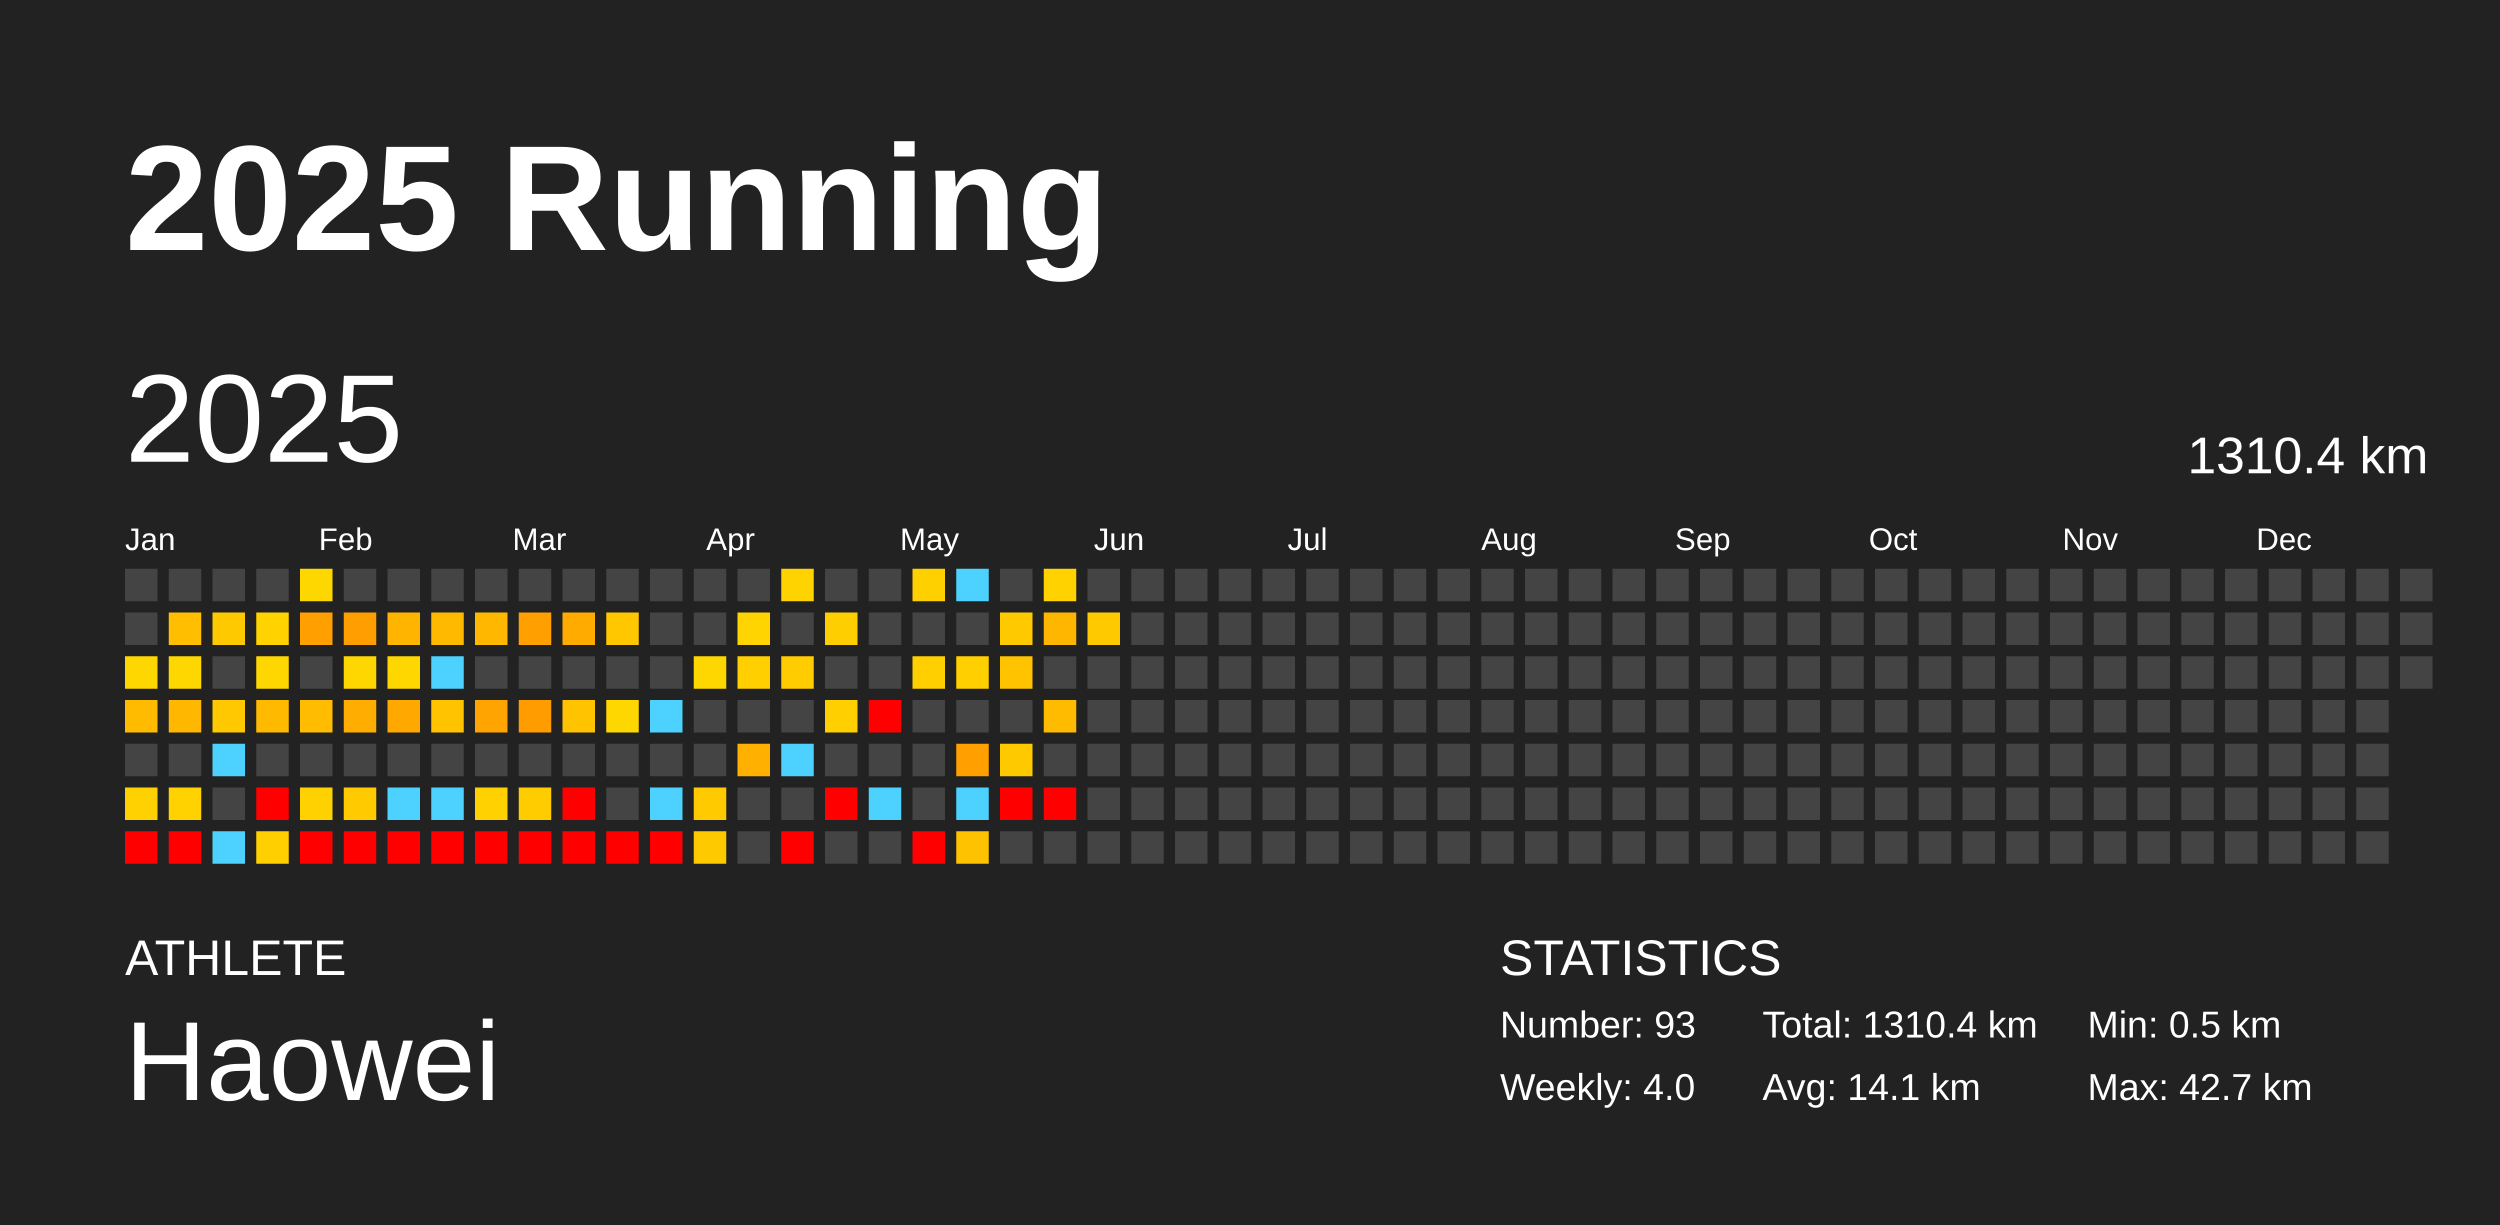
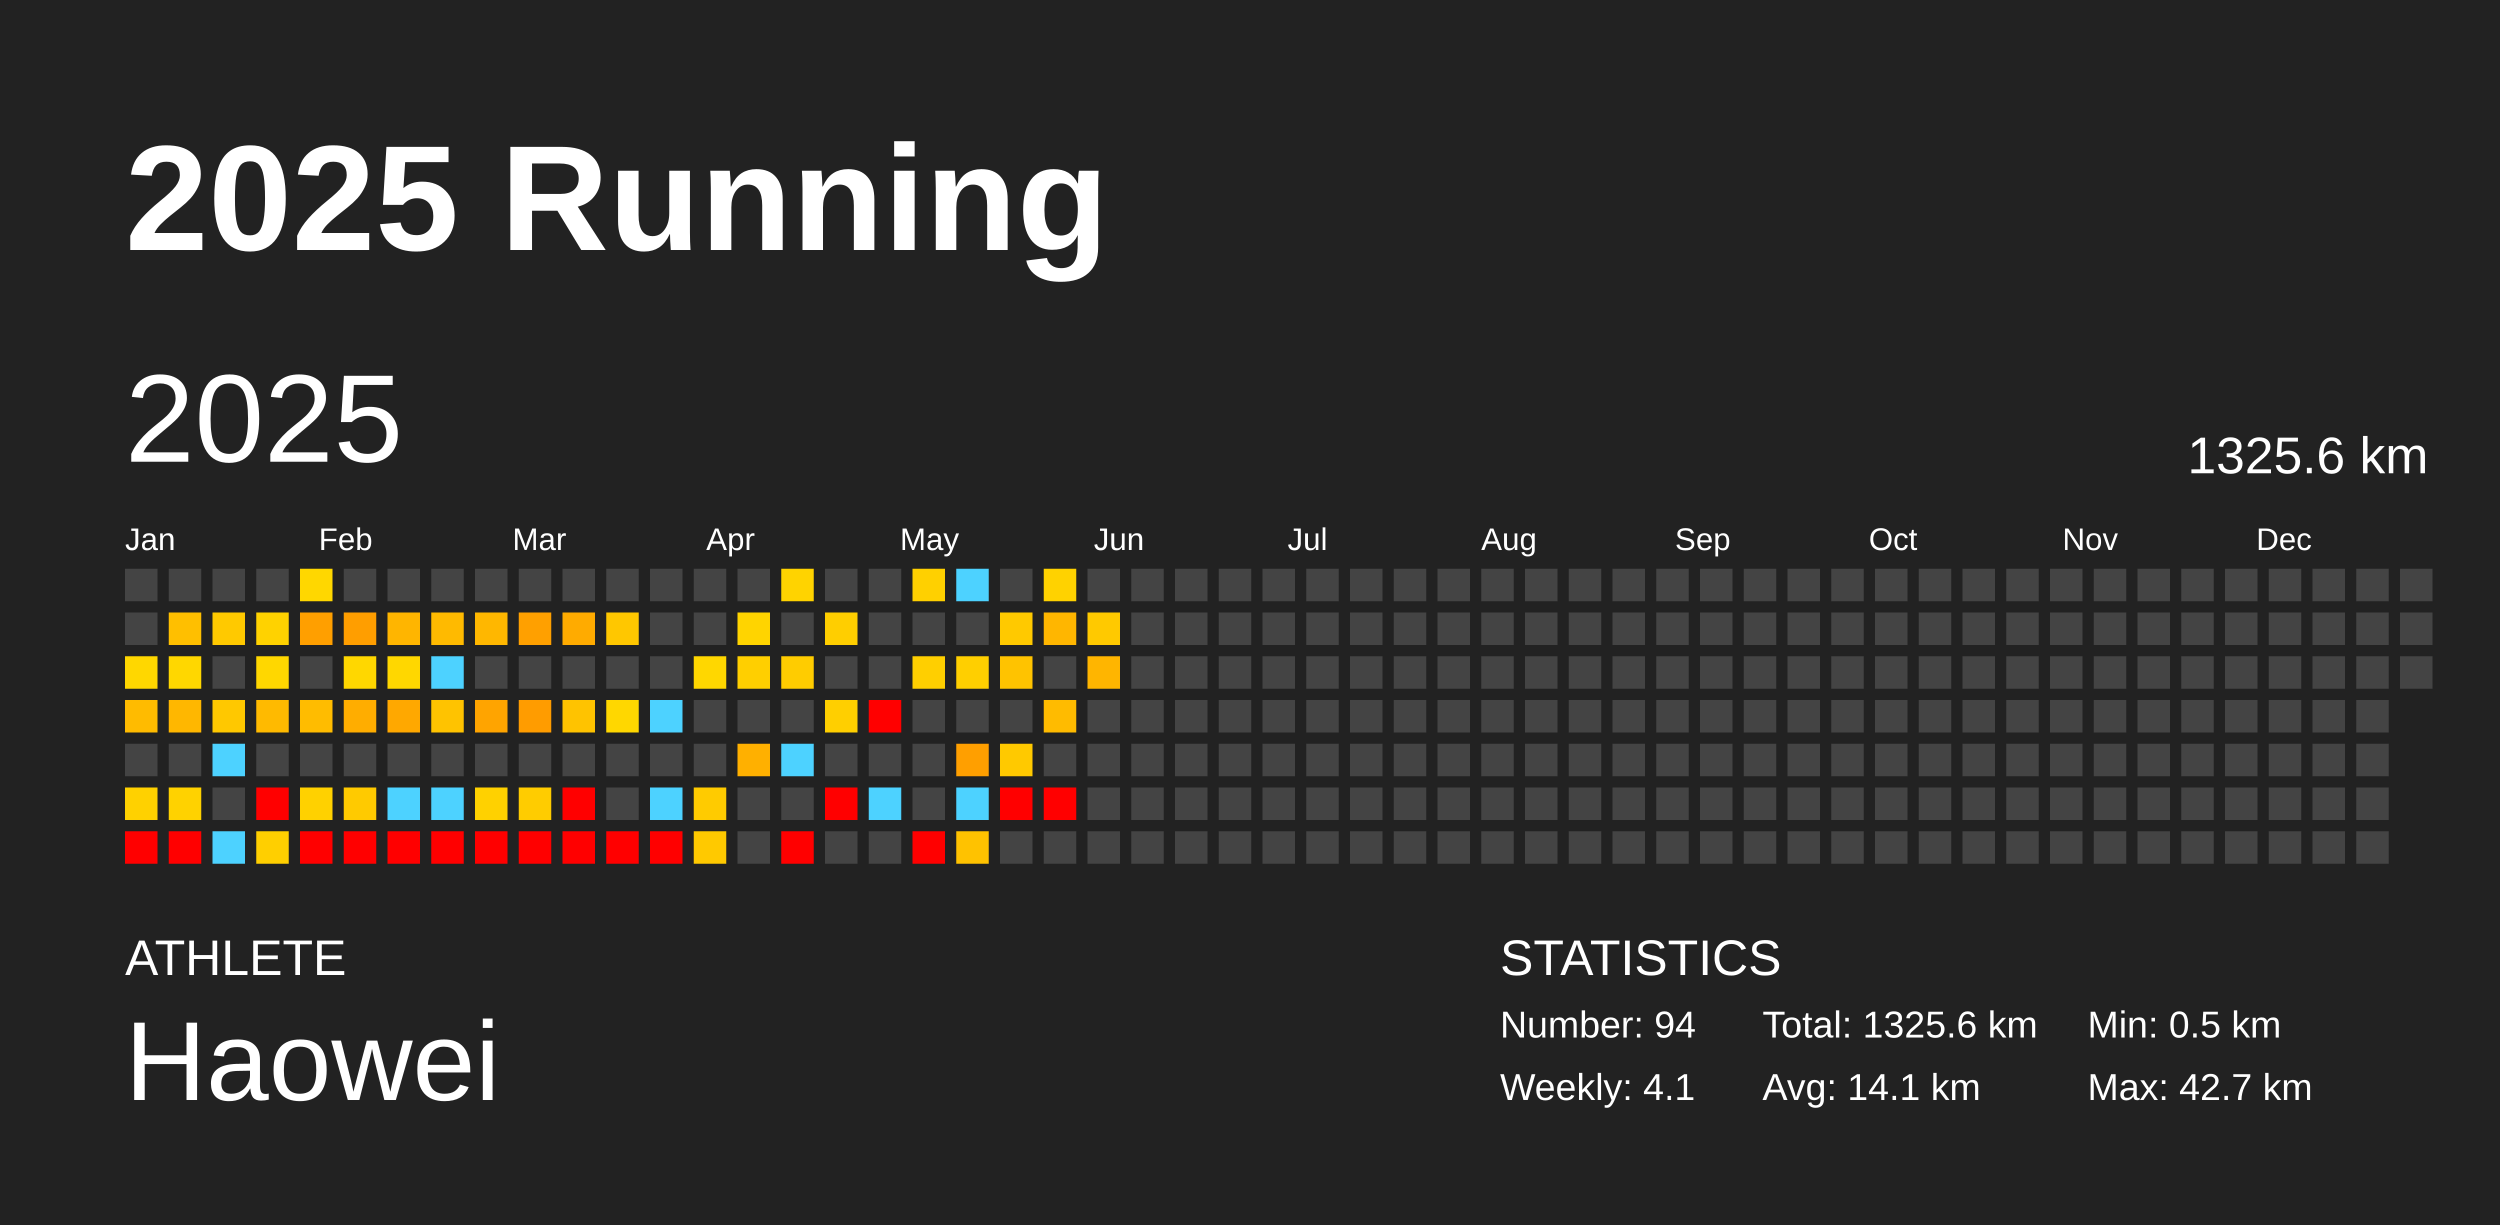
<svg xmlns="http://www.w3.org/2000/svg" baseProfile="full" height="98mm" version="1.1" viewBox="0,0,200,98" width="200mm">
  <defs />
  <rect fill="#222222" height="98" width="200" x="0" y="0" />
  <text fill="#FFFFFF" style="font-size:12px; font-family:Arial; font-weight:bold;" x="10" y="20">2025 Running</text>
  <text fill="#FFFFFF" style="font-size:4px; font-family:Arial" x="10" y="78">ATHLETE</text>
  <text fill="#FFFFFF" style="font-size:9px; font-family:Arial" x="10" y="88">Haowei</text>
  <text fill="#FFFFFF" style="font-size:4px; font-family:Arial" x="120" y="78">STATISTICS</text>
-   <text fill="#FFFFFF" style="font-size:3px; font-family:Arial" x="120" y="83">Number: 93</text>
-   <text fill="#FFFFFF" style="font-size:3px; font-family:Arial" x="120" y="88">Weekly: 4.0</text>
-   <text fill="#FFFFFF" style="font-size:3px; font-family:Arial" x="141" y="83">Total: 1310.4 km</text>
+   <text fill="#FFFFFF" style="font-size:3px; font-family:Arial" x="120" y="83">Number: 94</text>
+   <text fill="#FFFFFF" style="font-size:3px; font-family:Arial" x="120" y="88">Weekly: 4.1</text>
+   <text fill="#FFFFFF" style="font-size:3px; font-family:Arial" x="141" y="83">Total: 1325.6 km</text>
  <text fill="#FFFFFF" style="font-size:3px; font-family:Arial" x="141" y="88">Avg: 14.1 km</text>
  <text fill="#FFFFFF" style="font-size:3px; font-family:Arial" x="167" y="83">Min: 0.5 km</text>
  <text fill="#FFFFFF" style="font-size:3px; font-family:Arial" x="167" y="88">Max: 42.7 km</text>
  <text dominant-baseline="hanging" fill="#FFFFFF" style="font-size:10.0px; font-family:Arial;" x="10" y="30">2025</text>
-   <text dominant-baseline="hanging" fill="#FFFFFF" style="font-size:4.125px; font-family:Arial;" x="175" y="35">1310.4 km</text>
+   <text dominant-baseline="hanging" fill="#FFFFFF" style="font-size:4.125px; font-family:Arial;" x="175" y="35">1325.6 km</text>
  <text fill="#FFFFFF" style="font-size:2.5px; font-family:Arial" x="10.0" y="44">Jan</text>
  <text fill="#FFFFFF" style="font-size:2.5px; font-family:Arial" x="25.5" y="44">Feb</text>
  <text fill="#FFFFFF" style="font-size:2.5px; font-family:Arial" x="41.0" y="44">Mar</text>
  <text fill="#FFFFFF" style="font-size:2.5px; font-family:Arial" x="56.5" y="44">Apr</text>
  <text fill="#FFFFFF" style="font-size:2.5px; font-family:Arial" x="72.0" y="44">May</text>
  <text fill="#FFFFFF" style="font-size:2.5px; font-family:Arial" x="87.5" y="44">Jun</text>
  <text fill="#FFFFFF" style="font-size:2.5px; font-family:Arial" x="103.0" y="44">Jul</text>
  <text fill="#FFFFFF" style="font-size:2.5px; font-family:Arial" x="118.5" y="44">Aug</text>
  <text fill="#FFFFFF" style="font-size:2.5px; font-family:Arial" x="134.0" y="44">Sep</text>
  <text fill="#FFFFFF" style="font-size:2.5px; font-family:Arial" x="149.5" y="44">Oct</text>
  <text fill="#FFFFFF" style="font-size:2.5px; font-family:Arial" x="165.0" y="44">Nov</text>
  <text fill="#FFFFFF" style="font-size:2.5px; font-family:Arial" x="180.5" y="44">Dec</text>
  <rect fill="#444444" height="2.6" width="2.6" x="10.0" y="45.5" />
  <rect fill="#444444" height="2.6" width="2.6" x="10.0" y="49.0" />
  <rect fill="#ffd700" height="2.6" width="2.6" x="10.0" y="52.5" />
  <rect fill="#ffbb00" height="2.6" width="2.6" x="10.0" y="56.0" />
  <rect fill="#444444" height="2.6" width="2.6" x="10.0" y="59.5" />
  <rect fill="#ffd100" height="2.6" width="2.6" x="10.0" y="63.0" />
  <rect fill="red" height="2.6" width="2.6" x="10.0" y="66.5" />
  <rect fill="#444444" height="2.6" width="2.6" x="13.5" y="45.5" />
  <rect fill="#ffbf00" height="2.6" width="2.6" x="13.5" y="49.0" />
  <rect fill="#ffd700" height="2.6" width="2.6" x="13.5" y="52.5" />
  <rect fill="#ffb700" height="2.6" width="2.6" x="13.5" y="56.0" />
  <rect fill="#444444" height="2.6" width="2.6" x="13.5" y="59.5" />
  <rect fill="#ffd200" height="2.6" width="2.6" x="13.5" y="63.0" />
  <rect fill="red" height="2.6" width="2.6" x="13.5" y="66.5" />
  <rect fill="#444444" height="2.6" width="2.6" x="17.0" y="45.5" />
  <rect fill="#ffc900" height="2.6" width="2.6" x="17.0" y="49.0" />
  <rect fill="#444444" height="2.6" width="2.6" x="17.0" y="52.5" />
  <rect fill="#ffc800" height="2.6" width="2.6" x="17.0" y="56.0" />
  <rect fill="#4dd2ff" height="2.6" width="2.6" x="17.0" y="59.5" />
  <rect fill="#444444" height="2.6" width="2.6" x="17.0" y="63.0" />
  <rect fill="#4dd2ff" height="2.6" width="2.6" x="17.0" y="66.5" />
  <rect fill="#444444" height="2.6" width="2.6" x="20.5" y="45.5" />
  <rect fill="#ffd200" height="2.6" width="2.6" x="20.5" y="49.0" />
  <rect fill="#ffd700" height="2.6" width="2.6" x="20.5" y="52.5" />
  <rect fill="#ffba00" height="2.6" width="2.6" x="20.5" y="56.0" />
  <rect fill="#444444" height="2.6" width="2.6" x="20.5" y="59.5" />
  <rect fill="red" height="2.6" width="2.6" x="20.5" y="63.0" />
  <rect fill="#ffcf00" height="2.6" width="2.6" x="20.5" y="66.5" />
  <rect fill="#ffd700" height="2.6" width="2.6" x="24.0" y="45.5" />
  <rect fill="#ff9f00" height="2.6" width="2.6" x="24.0" y="49.0" />
  <rect fill="#444444" height="2.6" width="2.6" x="24.0" y="52.5" />
  <rect fill="#ffbc00" height="2.6" width="2.6" x="24.0" y="56.0" />
  <rect fill="#444444" height="2.6" width="2.6" x="24.0" y="59.5" />
  <rect fill="#ffd100" height="2.6" width="2.6" x="24.0" y="63.0" />
  <rect fill="red" height="2.6" width="2.6" x="24.0" y="66.5" />
  <rect fill="#444444" height="2.6" width="2.6" x="27.5" y="45.5" />
  <rect fill="#ff9e00" height="2.6" width="2.6" x="27.5" y="49.0" />
  <rect fill="#ffd700" height="2.6" width="2.6" x="27.5" y="52.5" />
  <rect fill="#ffad00" height="2.6" width="2.6" x="27.5" y="56.0" />
  <rect fill="#444444" height="2.6" width="2.6" x="27.5" y="59.5" />
  <rect fill="#ffca00" height="2.6" width="2.6" x="27.5" y="63.0" />
  <rect fill="red" height="2.6" width="2.6" x="27.5" y="66.5" />
  <rect fill="#444444" height="2.6" width="2.6" x="31.0" y="45.5" />
  <rect fill="#ffb500" height="2.6" width="2.6" x="31.0" y="49.0" />
  <rect fill="#ffd700" height="2.6" width="2.6" x="31.0" y="52.5" />
  <rect fill="#ffa800" height="2.6" width="2.6" x="31.0" y="56.0" />
  <rect fill="#444444" height="2.6" width="2.6" x="31.0" y="59.5" />
  <rect fill="#4dd2ff" height="2.6" width="2.6" x="31.0" y="63.0" />
  <rect fill="red" height="2.6" width="2.6" x="31.0" y="66.5" />
  <rect fill="#444444" height="2.6" width="2.6" x="34.5" y="45.5" />
  <rect fill="#ffba00" height="2.6" width="2.6" x="34.5" y="49.0" />
  <rect fill="#4dd2ff" height="2.6" width="2.6" x="34.5" y="52.5" />
  <rect fill="#ffc300" height="2.6" width="2.6" x="34.5" y="56.0" />
  <rect fill="#444444" height="2.6" width="2.6" x="34.5" y="59.5" />
  <rect fill="#4dd2ff" height="2.6" width="2.6" x="34.5" y="63.0" />
  <rect fill="red" height="2.6" width="2.6" x="34.5" y="66.5" />
  <rect fill="#444444" height="2.6" width="2.6" x="38.0" y="45.5" />
  <rect fill="#ffb700" height="2.6" width="2.6" x="38.0" y="49.0" />
  <rect fill="#444444" height="2.6" width="2.6" x="38.0" y="52.5" />
  <rect fill="#ffa400" height="2.6" width="2.6" x="38.0" y="56.0" />
  <rect fill="#444444" height="2.6" width="2.6" x="38.0" y="59.5" />
  <rect fill="#ffd100" height="2.6" width="2.6" x="38.0" y="63.0" />
  <rect fill="red" height="2.6" width="2.6" x="38.0" y="66.5" />
  <rect fill="#444444" height="2.6" width="2.6" x="41.5" y="45.5" />
  <rect fill="#ffa000" height="2.6" width="2.6" x="41.5" y="49.0" />
  <rect fill="#444444" height="2.6" width="2.6" x="41.5" y="52.5" />
  <rect fill="#ff9c00" height="2.6" width="2.6" x="41.5" y="56.0" />
  <rect fill="#444444" height="2.6" width="2.6" x="41.5" y="59.5" />
  <rect fill="#ffcc00" height="2.6" width="2.6" x="41.5" y="63.0" />
  <rect fill="red" height="2.6" width="2.6" x="41.5" y="66.5" />
  <rect fill="#444444" height="2.6" width="2.6" x="45.0" y="45.5" />
  <rect fill="#ffab00" height="2.6" width="2.6" x="45.0" y="49.0" />
  <rect fill="#444444" height="2.6" width="2.6" x="45.0" y="52.5" />
  <rect fill="#ffc300" height="2.6" width="2.6" x="45.0" y="56.0" />
  <rect fill="#444444" height="2.6" width="2.6" x="45.0" y="59.5" />
  <rect fill="red" height="2.6" width="2.6" x="45.0" y="63.0" />
  <rect fill="red" height="2.6" width="2.6" x="45.0" y="66.5" />
  <rect fill="#444444" height="2.6" width="2.6" x="48.5" y="45.5" />
  <rect fill="#ffc700" height="2.6" width="2.6" x="48.5" y="49.0" />
  <rect fill="#444444" height="2.6" width="2.6" x="48.5" y="52.5" />
  <rect fill="#ffd700" height="2.6" width="2.6" x="48.5" y="56.0" />
  <rect fill="#444444" height="2.6" width="2.6" x="48.5" y="59.5" />
  <rect fill="#444444" height="2.6" width="2.6" x="48.5" y="63.0" />
  <rect fill="red" height="2.6" width="2.6" x="48.5" y="66.5" />
  <rect fill="#444444" height="2.6" width="2.6" x="52.0" y="45.5" />
  <rect fill="#444444" height="2.6" width="2.6" x="52.0" y="49.0" />
  <rect fill="#444444" height="2.6" width="2.6" x="52.0" y="52.5" />
  <rect fill="#4dd2ff" height="2.6" width="2.6" x="52.0" y="56.0" />
  <rect fill="#444444" height="2.6" width="2.6" x="52.0" y="59.5" />
  <rect fill="#4dd2ff" height="2.6" width="2.6" x="52.0" y="63.0" />
  <rect fill="red" height="2.6" width="2.6" x="52.0" y="66.5" />
  <rect fill="#444444" height="2.6" width="2.6" x="55.5" y="45.5" />
  <rect fill="#444444" height="2.6" width="2.6" x="55.5" y="49.0" />
  <rect fill="#ffd700" height="2.6" width="2.6" x="55.5" y="52.5" />
  <rect fill="#444444" height="2.6" width="2.6" x="55.5" y="56.0" />
  <rect fill="#444444" height="2.6" width="2.6" x="55.5" y="59.5" />
  <rect fill="#ffcb00" height="2.6" width="2.6" x="55.5" y="63.0" />
  <rect fill="#ffc900" height="2.6" width="2.6" x="55.5" y="66.5" />
  <rect fill="#444444" height="2.6" width="2.6" x="59.0" y="45.5" />
  <rect fill="#ffd400" height="2.6" width="2.6" x="59.0" y="49.0" />
  <rect fill="#ffcf00" height="2.6" width="2.6" x="59.0" y="52.5" />
  <rect fill="#444444" height="2.6" width="2.6" x="59.0" y="56.0" />
  <rect fill="#ffb000" height="2.6" width="2.6" x="59.0" y="59.5" />
  <rect fill="#444444" height="2.6" width="2.6" x="59.0" y="63.0" />
  <rect fill="#444444" height="2.6" width="2.6" x="59.0" y="66.5" />
  <rect fill="#ffd300" height="2.6" width="2.6" x="62.5" y="45.5" />
  <rect fill="#444444" height="2.6" width="2.6" x="62.5" y="49.0" />
  <rect fill="#ffcc00" height="2.6" width="2.6" x="62.5" y="52.5" />
  <rect fill="#444444" height="2.6" width="2.6" x="62.5" y="56.0" />
  <rect fill="#4dd2ff" height="2.6" width="2.6" x="62.5" y="59.5" />
  <rect fill="#444444" height="2.6" width="2.6" x="62.5" y="63.0" />
  <rect fill="red" height="2.6" width="2.6" x="62.5" y="66.5" />
  <rect fill="#444444" height="2.6" width="2.6" x="66.0" y="45.5" />
  <rect fill="#ffce00" height="2.6" width="2.6" x="66.0" y="49.0" />
  <rect fill="#444444" height="2.6" width="2.6" x="66.0" y="52.5" />
  <rect fill="#ffcf00" height="2.6" width="2.6" x="66.0" y="56.0" />
  <rect fill="#444444" height="2.6" width="2.6" x="66.0" y="59.5" />
  <rect fill="red" height="2.6" width="2.6" x="66.0" y="63.0" />
  <rect fill="#444444" height="2.6" width="2.6" x="66.0" y="66.5" />
  <rect fill="#444444" height="2.6" width="2.6" x="69.5" y="45.5" />
  <rect fill="#444444" height="2.6" width="2.6" x="69.5" y="49.0" />
  <rect fill="#444444" height="2.6" width="2.6" x="69.5" y="52.5" />
  <rect fill="red" height="2.6" width="2.6" x="69.5" y="56.0" />
  <rect fill="#444444" height="2.6" width="2.6" x="69.5" y="59.5" />
  <rect fill="#4dd2ff" height="2.6" width="2.6" x="69.5" y="63.0" />
  <rect fill="#444444" height="2.6" width="2.6" x="69.5" y="66.5" />
  <rect fill="#ffd000" height="2.6" width="2.6" x="73.0" y="45.5" />
  <rect fill="#444444" height="2.6" width="2.6" x="73.0" y="49.0" />
  <rect fill="#ffcf00" height="2.6" width="2.6" x="73.0" y="52.5" />
  <rect fill="#444444" height="2.6" width="2.6" x="73.0" y="56.0" />
  <rect fill="#444444" height="2.6" width="2.6" x="73.0" y="59.5" />
  <rect fill="#444444" height="2.6" width="2.6" x="73.0" y="63.0" />
  <rect fill="red" height="2.6" width="2.6" x="73.0" y="66.5" />
  <rect fill="#4dd2ff" height="2.6" width="2.6" x="76.5" y="45.5" />
  <rect fill="#444444" height="2.6" width="2.6" x="76.5" y="49.0" />
  <rect fill="#ffcf00" height="2.6" width="2.6" x="76.5" y="52.5" />
  <rect fill="#444444" height="2.6" width="2.6" x="76.5" y="56.0" />
  <rect fill="#ff9f00" height="2.6" width="2.6" x="76.5" y="59.5" />
  <rect fill="#4dd2ff" height="2.6" width="2.6" x="76.5" y="63.0" />
  <rect fill="#ffc200" height="2.6" width="2.6" x="76.5" y="66.5" />
  <rect fill="#444444" height="2.6" width="2.6" x="80.0" y="45.5" />
  <rect fill="#ffc900" height="2.6" width="2.6" x="80.0" y="49.0" />
  <rect fill="#ffc300" height="2.6" width="2.6" x="80.0" y="52.5" />
  <rect fill="#444444" height="2.6" width="2.6" x="80.0" y="56.0" />
  <rect fill="#ffc900" height="2.6" width="2.6" x="80.0" y="59.5" />
  <rect fill="red" height="2.6" width="2.6" x="80.0" y="63.0" />
  <rect fill="#444444" height="2.6" width="2.6" x="80.0" y="66.5" />
  <rect fill="#ffd200" height="2.6" width="2.6" x="83.5" y="45.5" />
  <rect fill="#ffb600" height="2.6" width="2.6" x="83.5" y="49.0" />
  <rect fill="#444444" height="2.6" width="2.6" x="83.5" y="52.5" />
  <rect fill="#ffbb00" height="2.6" width="2.6" x="83.5" y="56.0" />
  <rect fill="#444444" height="2.6" width="2.6" x="83.5" y="59.5" />
  <rect fill="red" height="2.6" width="2.6" x="83.5" y="63.0" />
  <rect fill="#444444" height="2.6" width="2.6" x="83.5" y="66.5" />
  <rect fill="#444444" height="2.6" width="2.6" x="87.0" y="45.5" />
  <rect fill="#ffc900" height="2.6" width="2.6" x="87.0" y="49.0" />
-   <rect fill="#444444" height="2.6" width="2.6" x="87.0" y="52.5" />
+   <rect fill="#ffb500" height="2.6" width="2.6" x="87.0" y="52.5" />
  <rect fill="#444444" height="2.6" width="2.6" x="87.0" y="56.0" />
  <rect fill="#444444" height="2.6" width="2.6" x="87.0" y="59.5" />
  <rect fill="#444444" height="2.6" width="2.6" x="87.0" y="63.0" />
  <rect fill="#444444" height="2.6" width="2.6" x="87.0" y="66.5" />
  <rect fill="#444444" height="2.6" width="2.6" x="90.5" y="45.5" />
  <rect fill="#444444" height="2.6" width="2.6" x="90.5" y="49.0" />
  <rect fill="#444444" height="2.6" width="2.6" x="90.5" y="52.5" />
  <rect fill="#444444" height="2.6" width="2.6" x="90.5" y="56.0" />
  <rect fill="#444444" height="2.6" width="2.6" x="90.5" y="59.5" />
  <rect fill="#444444" height="2.6" width="2.6" x="90.5" y="63.0" />
  <rect fill="#444444" height="2.6" width="2.6" x="90.5" y="66.5" />
  <rect fill="#444444" height="2.6" width="2.6" x="94.0" y="45.5" />
  <rect fill="#444444" height="2.6" width="2.6" x="94.0" y="49.0" />
  <rect fill="#444444" height="2.6" width="2.6" x="94.0" y="52.5" />
  <rect fill="#444444" height="2.6" width="2.6" x="94.0" y="56.0" />
  <rect fill="#444444" height="2.6" width="2.6" x="94.0" y="59.5" />
  <rect fill="#444444" height="2.6" width="2.6" x="94.0" y="63.0" />
  <rect fill="#444444" height="2.6" width="2.6" x="94.0" y="66.5" />
  <rect fill="#444444" height="2.6" width="2.6" x="97.5" y="45.5" />
  <rect fill="#444444" height="2.6" width="2.6" x="97.5" y="49.0" />
  <rect fill="#444444" height="2.6" width="2.6" x="97.5" y="52.5" />
  <rect fill="#444444" height="2.6" width="2.6" x="97.5" y="56.0" />
  <rect fill="#444444" height="2.6" width="2.6" x="97.5" y="59.5" />
  <rect fill="#444444" height="2.6" width="2.6" x="97.5" y="63.0" />
  <rect fill="#444444" height="2.6" width="2.6" x="97.5" y="66.5" />
  <rect fill="#444444" height="2.6" width="2.6" x="101.0" y="45.5" />
  <rect fill="#444444" height="2.6" width="2.6" x="101.0" y="49.0" />
  <rect fill="#444444" height="2.6" width="2.6" x="101.0" y="52.5" />
  <rect fill="#444444" height="2.6" width="2.6" x="101.0" y="56.0" />
  <rect fill="#444444" height="2.6" width="2.6" x="101.0" y="59.5" />
  <rect fill="#444444" height="2.6" width="2.6" x="101.0" y="63.0" />
  <rect fill="#444444" height="2.6" width="2.6" x="101.0" y="66.5" />
  <rect fill="#444444" height="2.6" width="2.6" x="104.5" y="45.5" />
  <rect fill="#444444" height="2.6" width="2.6" x="104.5" y="49.0" />
  <rect fill="#444444" height="2.6" width="2.6" x="104.5" y="52.5" />
  <rect fill="#444444" height="2.6" width="2.6" x="104.5" y="56.0" />
  <rect fill="#444444" height="2.6" width="2.6" x="104.5" y="59.5" />
  <rect fill="#444444" height="2.6" width="2.6" x="104.5" y="63.0" />
  <rect fill="#444444" height="2.6" width="2.6" x="104.5" y="66.5" />
  <rect fill="#444444" height="2.6" width="2.6" x="108.0" y="45.5" />
  <rect fill="#444444" height="2.6" width="2.6" x="108.0" y="49.0" />
  <rect fill="#444444" height="2.6" width="2.6" x="108.0" y="52.5" />
  <rect fill="#444444" height="2.6" width="2.6" x="108.0" y="56.0" />
  <rect fill="#444444" height="2.6" width="2.6" x="108.0" y="59.5" />
  <rect fill="#444444" height="2.6" width="2.6" x="108.0" y="63.0" />
  <rect fill="#444444" height="2.6" width="2.6" x="108.0" y="66.5" />
  <rect fill="#444444" height="2.6" width="2.6" x="111.5" y="45.5" />
  <rect fill="#444444" height="2.6" width="2.6" x="111.5" y="49.0" />
  <rect fill="#444444" height="2.6" width="2.6" x="111.5" y="52.5" />
  <rect fill="#444444" height="2.6" width="2.6" x="111.5" y="56.0" />
  <rect fill="#444444" height="2.6" width="2.6" x="111.5" y="59.5" />
  <rect fill="#444444" height="2.6" width="2.6" x="111.5" y="63.0" />
  <rect fill="#444444" height="2.6" width="2.6" x="111.5" y="66.5" />
  <rect fill="#444444" height="2.6" width="2.6" x="115.0" y="45.5" />
  <rect fill="#444444" height="2.6" width="2.6" x="115.0" y="49.0" />
  <rect fill="#444444" height="2.6" width="2.6" x="115.0" y="52.5" />
  <rect fill="#444444" height="2.6" width="2.6" x="115.0" y="56.0" />
  <rect fill="#444444" height="2.6" width="2.6" x="115.0" y="59.5" />
  <rect fill="#444444" height="2.6" width="2.6" x="115.0" y="63.0" />
  <rect fill="#444444" height="2.6" width="2.6" x="115.0" y="66.5" />
  <rect fill="#444444" height="2.6" width="2.6" x="118.5" y="45.5" />
  <rect fill="#444444" height="2.6" width="2.6" x="118.5" y="49.0" />
  <rect fill="#444444" height="2.6" width="2.6" x="118.5" y="52.5" />
  <rect fill="#444444" height="2.6" width="2.6" x="118.5" y="56.0" />
  <rect fill="#444444" height="2.6" width="2.6" x="118.5" y="59.5" />
  <rect fill="#444444" height="2.6" width="2.6" x="118.5" y="63.0" />
  <rect fill="#444444" height="2.6" width="2.6" x="118.5" y="66.5" />
  <rect fill="#444444" height="2.6" width="2.6" x="122.0" y="45.5" />
  <rect fill="#444444" height="2.6" width="2.6" x="122.0" y="49.0" />
  <rect fill="#444444" height="2.6" width="2.6" x="122.0" y="52.5" />
  <rect fill="#444444" height="2.6" width="2.6" x="122.0" y="56.0" />
  <rect fill="#444444" height="2.6" width="2.6" x="122.0" y="59.5" />
  <rect fill="#444444" height="2.6" width="2.6" x="122.0" y="63.0" />
  <rect fill="#444444" height="2.6" width="2.6" x="122.0" y="66.5" />
  <rect fill="#444444" height="2.6" width="2.6" x="125.5" y="45.5" />
  <rect fill="#444444" height="2.6" width="2.6" x="125.5" y="49.0" />
  <rect fill="#444444" height="2.6" width="2.6" x="125.5" y="52.5" />
  <rect fill="#444444" height="2.6" width="2.6" x="125.5" y="56.0" />
  <rect fill="#444444" height="2.6" width="2.6" x="125.5" y="59.5" />
  <rect fill="#444444" height="2.6" width="2.6" x="125.5" y="63.0" />
  <rect fill="#444444" height="2.6" width="2.6" x="125.5" y="66.5" />
  <rect fill="#444444" height="2.6" width="2.6" x="129.0" y="45.5" />
  <rect fill="#444444" height="2.6" width="2.6" x="129.0" y="49.0" />
  <rect fill="#444444" height="2.6" width="2.6" x="129.0" y="52.5" />
  <rect fill="#444444" height="2.6" width="2.6" x="129.0" y="56.0" />
  <rect fill="#444444" height="2.6" width="2.6" x="129.0" y="59.5" />
  <rect fill="#444444" height="2.6" width="2.6" x="129.0" y="63.0" />
  <rect fill="#444444" height="2.6" width="2.6" x="129.0" y="66.5" />
  <rect fill="#444444" height="2.6" width="2.6" x="132.5" y="45.5" />
  <rect fill="#444444" height="2.6" width="2.6" x="132.5" y="49.0" />
  <rect fill="#444444" height="2.6" width="2.6" x="132.5" y="52.5" />
  <rect fill="#444444" height="2.6" width="2.6" x="132.5" y="56.0" />
  <rect fill="#444444" height="2.6" width="2.6" x="132.5" y="59.5" />
  <rect fill="#444444" height="2.6" width="2.6" x="132.5" y="63.0" />
  <rect fill="#444444" height="2.6" width="2.6" x="132.5" y="66.5" />
  <rect fill="#444444" height="2.6" width="2.6" x="136.0" y="45.5" />
  <rect fill="#444444" height="2.6" width="2.6" x="136.0" y="49.0" />
  <rect fill="#444444" height="2.6" width="2.6" x="136.0" y="52.5" />
  <rect fill="#444444" height="2.6" width="2.6" x="136.0" y="56.0" />
  <rect fill="#444444" height="2.6" width="2.6" x="136.0" y="59.5" />
  <rect fill="#444444" height="2.6" width="2.6" x="136.0" y="63.0" />
  <rect fill="#444444" height="2.6" width="2.6" x="136.0" y="66.5" />
  <rect fill="#444444" height="2.6" width="2.6" x="139.5" y="45.5" />
  <rect fill="#444444" height="2.6" width="2.6" x="139.5" y="49.0" />
  <rect fill="#444444" height="2.6" width="2.6" x="139.5" y="52.5" />
  <rect fill="#444444" height="2.6" width="2.6" x="139.5" y="56.0" />
  <rect fill="#444444" height="2.6" width="2.6" x="139.5" y="59.5" />
  <rect fill="#444444" height="2.6" width="2.6" x="139.5" y="63.0" />
  <rect fill="#444444" height="2.6" width="2.6" x="139.5" y="66.5" />
  <rect fill="#444444" height="2.6" width="2.6" x="143.0" y="45.5" />
  <rect fill="#444444" height="2.6" width="2.6" x="143.0" y="49.0" />
  <rect fill="#444444" height="2.6" width="2.6" x="143.0" y="52.5" />
  <rect fill="#444444" height="2.6" width="2.6" x="143.0" y="56.0" />
  <rect fill="#444444" height="2.6" width="2.6" x="143.0" y="59.5" />
  <rect fill="#444444" height="2.6" width="2.6" x="143.0" y="63.0" />
  <rect fill="#444444" height="2.6" width="2.6" x="143.0" y="66.5" />
  <rect fill="#444444" height="2.6" width="2.6" x="146.5" y="45.5" />
  <rect fill="#444444" height="2.6" width="2.6" x="146.5" y="49.0" />
  <rect fill="#444444" height="2.6" width="2.6" x="146.5" y="52.5" />
  <rect fill="#444444" height="2.6" width="2.6" x="146.5" y="56.0" />
  <rect fill="#444444" height="2.6" width="2.6" x="146.5" y="59.5" />
  <rect fill="#444444" height="2.6" width="2.6" x="146.5" y="63.0" />
  <rect fill="#444444" height="2.6" width="2.6" x="146.5" y="66.5" />
  <rect fill="#444444" height="2.6" width="2.6" x="150.0" y="45.5" />
  <rect fill="#444444" height="2.6" width="2.6" x="150.0" y="49.0" />
  <rect fill="#444444" height="2.6" width="2.6" x="150.0" y="52.5" />
  <rect fill="#444444" height="2.6" width="2.6" x="150.0" y="56.0" />
  <rect fill="#444444" height="2.6" width="2.6" x="150.0" y="59.5" />
  <rect fill="#444444" height="2.6" width="2.6" x="150.0" y="63.0" />
  <rect fill="#444444" height="2.6" width="2.6" x="150.0" y="66.5" />
  <rect fill="#444444" height="2.6" width="2.6" x="153.5" y="45.5" />
  <rect fill="#444444" height="2.6" width="2.6" x="153.5" y="49.0" />
  <rect fill="#444444" height="2.6" width="2.6" x="153.5" y="52.5" />
  <rect fill="#444444" height="2.6" width="2.6" x="153.5" y="56.0" />
  <rect fill="#444444" height="2.6" width="2.6" x="153.5" y="59.5" />
  <rect fill="#444444" height="2.6" width="2.6" x="153.5" y="63.0" />
  <rect fill="#444444" height="2.6" width="2.6" x="153.5" y="66.5" />
  <rect fill="#444444" height="2.6" width="2.6" x="157.0" y="45.5" />
  <rect fill="#444444" height="2.6" width="2.6" x="157.0" y="49.0" />
  <rect fill="#444444" height="2.6" width="2.6" x="157.0" y="52.5" />
  <rect fill="#444444" height="2.6" width="2.6" x="157.0" y="56.0" />
  <rect fill="#444444" height="2.6" width="2.6" x="157.0" y="59.5" />
  <rect fill="#444444" height="2.6" width="2.6" x="157.0" y="63.0" />
  <rect fill="#444444" height="2.6" width="2.6" x="157.0" y="66.5" />
  <rect fill="#444444" height="2.6" width="2.6" x="160.5" y="45.5" />
  <rect fill="#444444" height="2.6" width="2.6" x="160.5" y="49.0" />
  <rect fill="#444444" height="2.6" width="2.6" x="160.5" y="52.5" />
  <rect fill="#444444" height="2.6" width="2.6" x="160.5" y="56.0" />
  <rect fill="#444444" height="2.6" width="2.6" x="160.5" y="59.5" />
  <rect fill="#444444" height="2.6" width="2.6" x="160.5" y="63.0" />
  <rect fill="#444444" height="2.6" width="2.6" x="160.5" y="66.5" />
  <rect fill="#444444" height="2.6" width="2.6" x="164.0" y="45.5" />
  <rect fill="#444444" height="2.6" width="2.6" x="164.0" y="49.0" />
  <rect fill="#444444" height="2.6" width="2.6" x="164.0" y="52.5" />
  <rect fill="#444444" height="2.6" width="2.6" x="164.0" y="56.0" />
  <rect fill="#444444" height="2.6" width="2.6" x="164.0" y="59.5" />
  <rect fill="#444444" height="2.6" width="2.6" x="164.0" y="63.0" />
  <rect fill="#444444" height="2.6" width="2.6" x="164.0" y="66.5" />
  <rect fill="#444444" height="2.6" width="2.6" x="167.5" y="45.5" />
  <rect fill="#444444" height="2.6" width="2.6" x="167.5" y="49.0" />
  <rect fill="#444444" height="2.6" width="2.6" x="167.5" y="52.5" />
  <rect fill="#444444" height="2.6" width="2.6" x="167.5" y="56.0" />
  <rect fill="#444444" height="2.6" width="2.6" x="167.5" y="59.5" />
  <rect fill="#444444" height="2.6" width="2.6" x="167.5" y="63.0" />
  <rect fill="#444444" height="2.6" width="2.6" x="167.5" y="66.5" />
  <rect fill="#444444" height="2.6" width="2.6" x="171.0" y="45.5" />
  <rect fill="#444444" height="2.6" width="2.6" x="171.0" y="49.0" />
  <rect fill="#444444" height="2.6" width="2.6" x="171.0" y="52.5" />
  <rect fill="#444444" height="2.6" width="2.6" x="171.0" y="56.0" />
  <rect fill="#444444" height="2.6" width="2.6" x="171.0" y="59.5" />
  <rect fill="#444444" height="2.6" width="2.6" x="171.0" y="63.0" />
  <rect fill="#444444" height="2.6" width="2.6" x="171.0" y="66.5" />
  <rect fill="#444444" height="2.6" width="2.6" x="174.5" y="45.5" />
  <rect fill="#444444" height="2.6" width="2.6" x="174.5" y="49.0" />
  <rect fill="#444444" height="2.6" width="2.6" x="174.5" y="52.5" />
  <rect fill="#444444" height="2.6" width="2.6" x="174.5" y="56.0" />
  <rect fill="#444444" height="2.6" width="2.6" x="174.5" y="59.5" />
  <rect fill="#444444" height="2.6" width="2.6" x="174.5" y="63.0" />
  <rect fill="#444444" height="2.6" width="2.6" x="174.5" y="66.5" />
  <rect fill="#444444" height="2.6" width="2.6" x="178.0" y="45.5" />
  <rect fill="#444444" height="2.6" width="2.6" x="178.0" y="49.0" />
  <rect fill="#444444" height="2.6" width="2.6" x="178.0" y="52.5" />
  <rect fill="#444444" height="2.6" width="2.6" x="178.0" y="56.0" />
  <rect fill="#444444" height="2.6" width="2.6" x="178.0" y="59.5" />
  <rect fill="#444444" height="2.6" width="2.6" x="178.0" y="63.0" />
  <rect fill="#444444" height="2.6" width="2.6" x="178.0" y="66.5" />
  <rect fill="#444444" height="2.6" width="2.6" x="181.5" y="45.5" />
  <rect fill="#444444" height="2.6" width="2.6" x="181.5" y="49.0" />
  <rect fill="#444444" height="2.6" width="2.6" x="181.5" y="52.5" />
  <rect fill="#444444" height="2.6" width="2.6" x="181.5" y="56.0" />
  <rect fill="#444444" height="2.6" width="2.6" x="181.5" y="59.5" />
  <rect fill="#444444" height="2.6" width="2.6" x="181.5" y="63.0" />
  <rect fill="#444444" height="2.6" width="2.6" x="181.5" y="66.5" />
  <rect fill="#444444" height="2.6" width="2.6" x="185.0" y="45.5" />
  <rect fill="#444444" height="2.6" width="2.6" x="185.0" y="49.0" />
  <rect fill="#444444" height="2.6" width="2.6" x="185.0" y="52.5" />
  <rect fill="#444444" height="2.6" width="2.6" x="185.0" y="56.0" />
  <rect fill="#444444" height="2.6" width="2.6" x="185.0" y="59.5" />
  <rect fill="#444444" height="2.6" width="2.6" x="185.0" y="63.0" />
  <rect fill="#444444" height="2.6" width="2.6" x="185.0" y="66.5" />
  <rect fill="#444444" height="2.6" width="2.6" x="188.5" y="45.5" />
  <rect fill="#444444" height="2.6" width="2.6" x="188.5" y="49.0" />
  <rect fill="#444444" height="2.6" width="2.6" x="188.5" y="52.5" />
  <rect fill="#444444" height="2.6" width="2.6" x="188.5" y="56.0" />
  <rect fill="#444444" height="2.6" width="2.6" x="188.5" y="59.5" />
  <rect fill="#444444" height="2.6" width="2.6" x="188.5" y="63.0" />
  <rect fill="#444444" height="2.6" width="2.6" x="188.5" y="66.5" />
  <rect fill="#444444" height="2.6" width="2.6" x="192.0" y="45.5" />
  <rect fill="#444444" height="2.6" width="2.6" x="192.0" y="49.0" />
  <rect fill="#444444" height="2.6" width="2.6" x="192.0" y="52.5" />
</svg>
